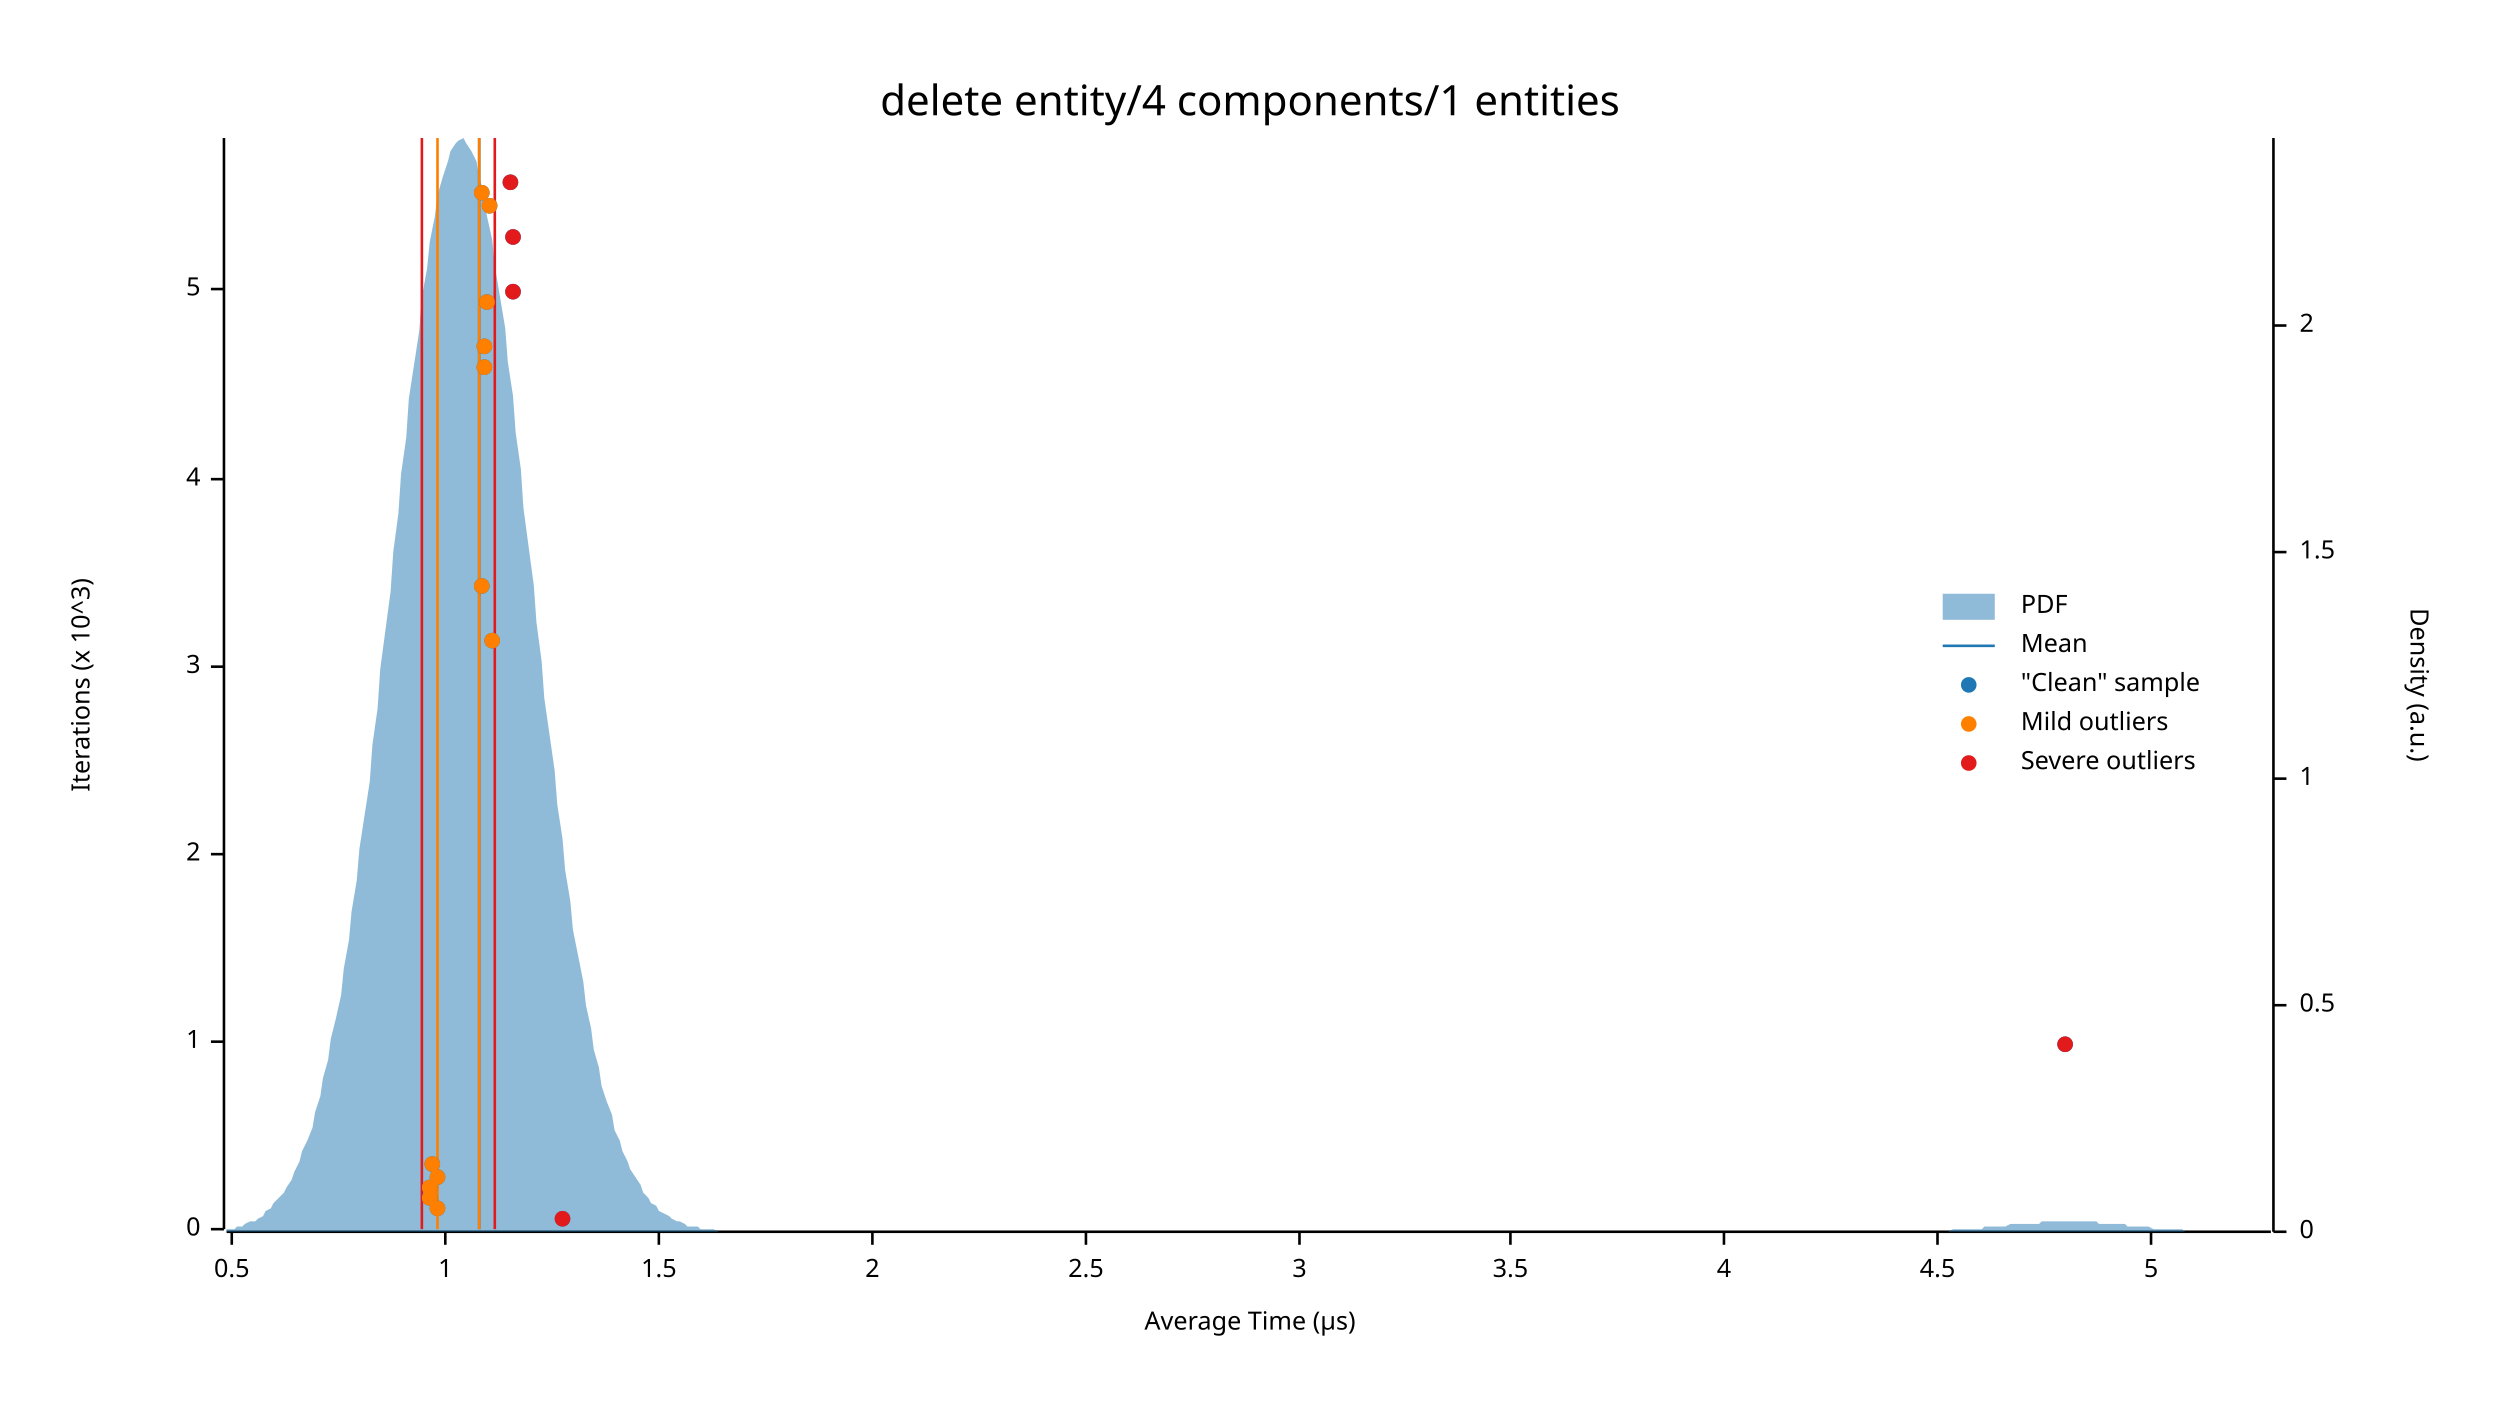
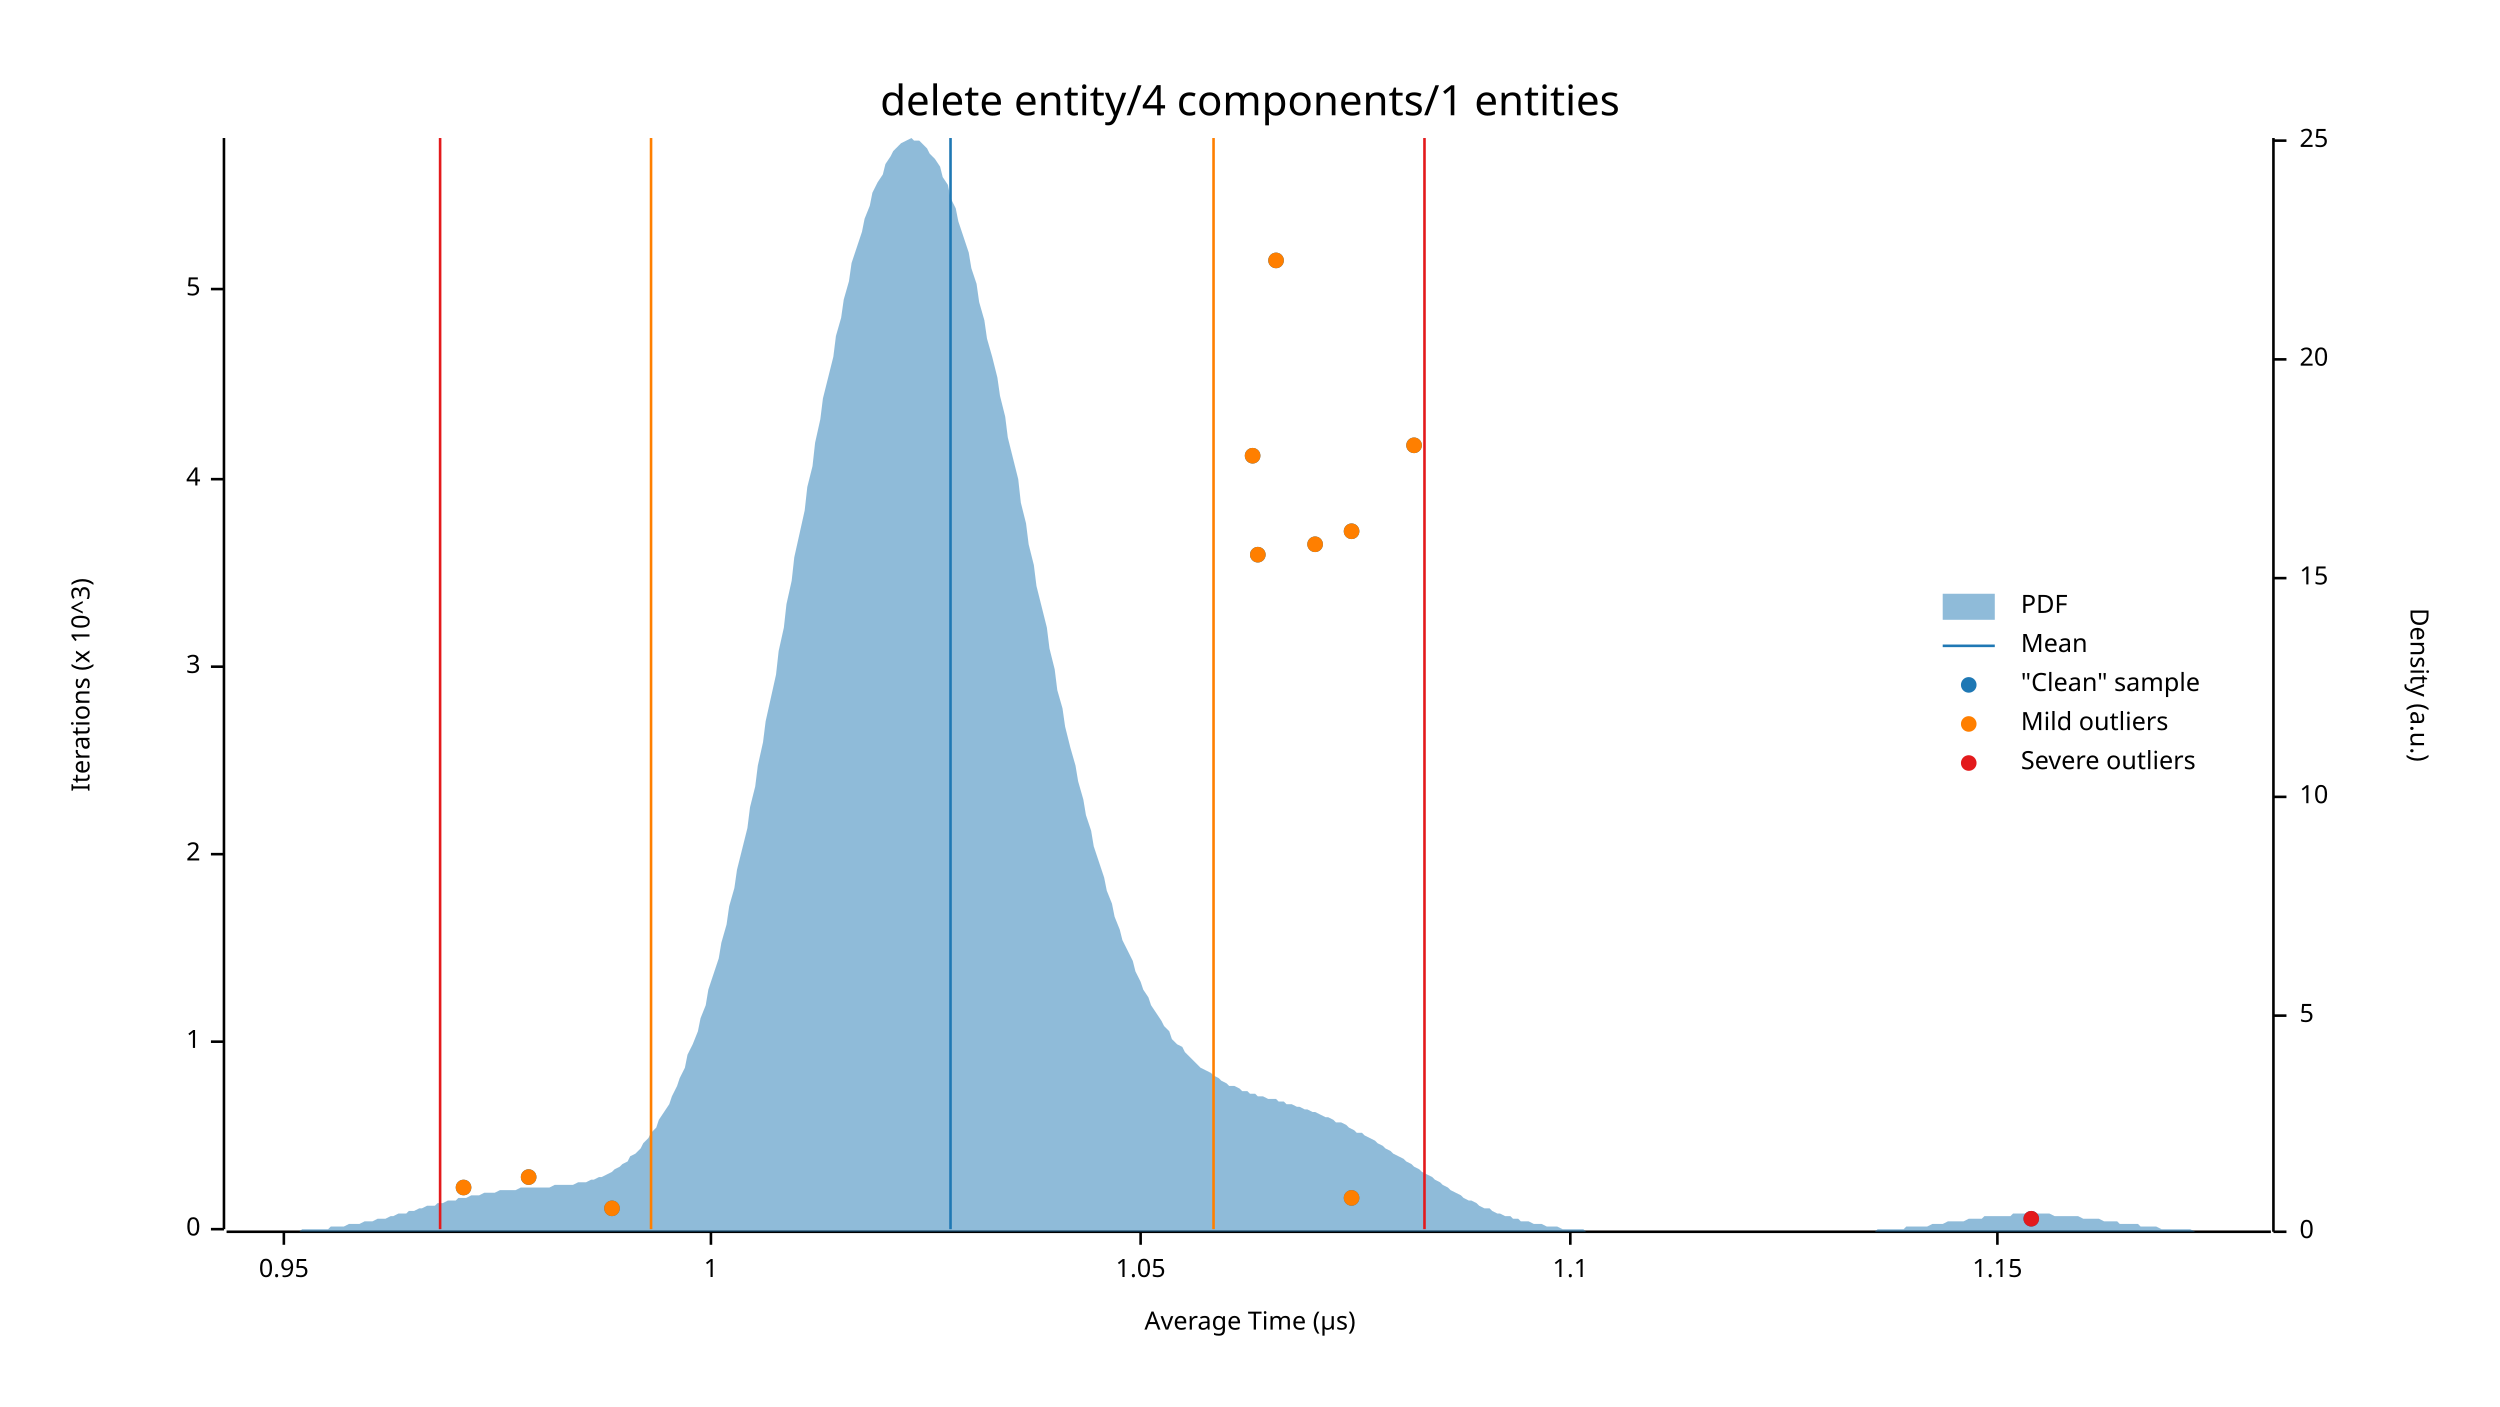
<svg xmlns="http://www.w3.org/2000/svg" width="960" height="540" viewBox="0 0 960 540">
  <text x="480" y="32" dy="0.76em" text-anchor="middle" font-family="sans-serif" font-size="16.129" opacity="1" fill="#000000">
delete entity/4 components/1 entities
</text>
  <text x="27" y="263" dy="0.76em" text-anchor="middle" font-family="sans-serif" font-size="9.677" opacity="1" fill="#000000" transform="rotate(270, 27, 263)">
Iterations (x 10^3)
</text>
  <text x="480" y="513" dy="-0.5ex" text-anchor="middle" font-family="sans-serif" font-size="9.677" opacity="1" fill="#000000">
Average Time (µs)
</text>
  <polyline fill="none" opacity="1" stroke="#000000" stroke-width="1" points="86,53 86,472 " />
  <text x="77" y="472" dy="0.5ex" text-anchor="end" font-family="sans-serif" font-size="9.677" opacity="1" fill="#000000">
0
</text>
  <polyline fill="none" opacity="1" stroke="#000000" stroke-width="1" points="81,472 86,472 " />
  <text x="77" y="400" dy="0.5ex" text-anchor="end" font-family="sans-serif" font-size="9.677" opacity="1" fill="#000000">
1
</text>
  <polyline fill="none" opacity="1" stroke="#000000" stroke-width="1" points="81,400 86,400 " />
  <text x="77" y="328" dy="0.5ex" text-anchor="end" font-family="sans-serif" font-size="9.677" opacity="1" fill="#000000">
2
</text>
  <polyline fill="none" opacity="1" stroke="#000000" stroke-width="1" points="81,328 86,328 " />
  <text x="77" y="256" dy="0.5ex" text-anchor="end" font-family="sans-serif" font-size="9.677" opacity="1" fill="#000000">
3
</text>
  <polyline fill="none" opacity="1" stroke="#000000" stroke-width="1" points="81,256 86,256 " />
  <text x="77" y="184" dy="0.5ex" text-anchor="end" font-family="sans-serif" font-size="9.677" opacity="1" fill="#000000">
4
</text>
  <polyline fill="none" opacity="1" stroke="#000000" stroke-width="1" points="81,184 86,184 " />
  <text x="77" y="111" dy="0.5ex" text-anchor="end" font-family="sans-serif" font-size="9.677" opacity="1" fill="#000000">
5
</text>
  <polyline fill="none" opacity="1" stroke="#000000" stroke-width="1" points="81,111 86,111 " />
  <polyline fill="none" opacity="1" stroke="#000000" stroke-width="1" points="87,473 872,473 " />
-   <text x="89" y="483" dy="0.76em" text-anchor="middle" font-family="sans-serif" font-size="9.677" opacity="1" fill="#000000">
- 0.5
+   <text x="109" y="483" dy="0.76em" text-anchor="middle" font-family="sans-serif" font-size="9.677" opacity="1" fill="#000000">
+ 0.95
</text>
-   <polyline fill="none" opacity="1" stroke="#000000" stroke-width="1" points="89,473 89,478 " />
-   <text x="171" y="483" dy="0.76em" text-anchor="middle" font-family="sans-serif" font-size="9.677" opacity="1" fill="#000000">
+   <polyline fill="none" opacity="1" stroke="#000000" stroke-width="1" points="109,473 109,478 " />
+   <text x="273" y="483" dy="0.76em" text-anchor="middle" font-family="sans-serif" font-size="9.677" opacity="1" fill="#000000">
1
</text>
-   <polyline fill="none" opacity="1" stroke="#000000" stroke-width="1" points="171,473 171,478 " />
-   <text x="253" y="483" dy="0.76em" text-anchor="middle" font-family="sans-serif" font-size="9.677" opacity="1" fill="#000000">
- 1.5
+   <polyline fill="none" opacity="1" stroke="#000000" stroke-width="1" points="273,473 273,478 " />
+   <text x="438" y="483" dy="0.76em" text-anchor="middle" font-family="sans-serif" font-size="9.677" opacity="1" fill="#000000">
+ 1.05
</text>
-   <polyline fill="none" opacity="1" stroke="#000000" stroke-width="1" points="253,473 253,478 " />
-   <text x="335" y="483" dy="0.76em" text-anchor="middle" font-family="sans-serif" font-size="9.677" opacity="1" fill="#000000">
- 2
+   <polyline fill="none" opacity="1" stroke="#000000" stroke-width="1" points="438,473 438,478 " />
+   <text x="603" y="483" dy="0.76em" text-anchor="middle" font-family="sans-serif" font-size="9.677" opacity="1" fill="#000000">
+ 1.1
</text>
-   <polyline fill="none" opacity="1" stroke="#000000" stroke-width="1" points="335,473 335,478 " />
-   <text x="417" y="483" dy="0.76em" text-anchor="middle" font-family="sans-serif" font-size="9.677" opacity="1" fill="#000000">
- 2.5
+   <polyline fill="none" opacity="1" stroke="#000000" stroke-width="1" points="603,473 603,478 " />
+   <text x="767" y="483" dy="0.76em" text-anchor="middle" font-family="sans-serif" font-size="9.677" opacity="1" fill="#000000">
+ 1.15
</text>
-   <polyline fill="none" opacity="1" stroke="#000000" stroke-width="1" points="417,473 417,478 " />
-   <text x="499" y="483" dy="0.76em" text-anchor="middle" font-family="sans-serif" font-size="9.677" opacity="1" fill="#000000">
- 3
- </text>
-   <polyline fill="none" opacity="1" stroke="#000000" stroke-width="1" points="499,473 499,478 " />
-   <text x="580" y="483" dy="0.76em" text-anchor="middle" font-family="sans-serif" font-size="9.677" opacity="1" fill="#000000">
- 3.5
- </text>
-   <polyline fill="none" opacity="1" stroke="#000000" stroke-width="1" points="580,473 580,478 " />
-   <text x="662" y="483" dy="0.76em" text-anchor="middle" font-family="sans-serif" font-size="9.677" opacity="1" fill="#000000">
- 4
- </text>
-   <polyline fill="none" opacity="1" stroke="#000000" stroke-width="1" points="662,473 662,478 " />
-   <text x="744" y="483" dy="0.76em" text-anchor="middle" font-family="sans-serif" font-size="9.677" opacity="1" fill="#000000">
- 4.5
- </text>
-   <polyline fill="none" opacity="1" stroke="#000000" stroke-width="1" points="744,473 744,478 " />
-   <text x="826" y="483" dy="0.76em" text-anchor="middle" font-family="sans-serif" font-size="9.677" opacity="1" fill="#000000">
- 5
- </text>
-   <polyline fill="none" opacity="1" stroke="#000000" stroke-width="1" points="826,473 826,478 " />
+   <polyline fill="none" opacity="1" stroke="#000000" stroke-width="1" points="767,473 767,478 " />
  <text x="933" y="263" dy="0.76em" text-anchor="middle" font-family="sans-serif" font-size="9.677" opacity="1" fill="#000000" transform="rotate(90, 933, 263)">
Density (a.u.)
</text>
  <polyline fill="none" opacity="1" stroke="#000000" stroke-width="1" points="873,53 873,473 " />
  <text x="883" y="473" dy="0.5ex" text-anchor="start" font-family="sans-serif" font-size="9.677" opacity="1" fill="#000000">
0
</text>
  <polyline fill="none" opacity="1" stroke="#000000" stroke-width="1" points="873,473 878,473 " />
-   <text x="883" y="386" dy="0.5ex" text-anchor="start" font-family="sans-serif" font-size="9.677" opacity="1" fill="#000000">
- 0.5
+   <text x="883" y="390" dy="0.5ex" text-anchor="start" font-family="sans-serif" font-size="9.677" opacity="1" fill="#000000">
+ 5
</text>
-   <polyline fill="none" opacity="1" stroke="#000000" stroke-width="1" points="873,386 878,386 " />
-   <text x="883" y="299" dy="0.5ex" text-anchor="start" font-family="sans-serif" font-size="9.677" opacity="1" fill="#000000">
- 1
+   <polyline fill="none" opacity="1" stroke="#000000" stroke-width="1" points="873,390 878,390 " />
+   <text x="883" y="306" dy="0.5ex" text-anchor="start" font-family="sans-serif" font-size="9.677" opacity="1" fill="#000000">
+ 10
</text>
-   <polyline fill="none" opacity="1" stroke="#000000" stroke-width="1" points="873,299 878,299 " />
-   <text x="883" y="212" dy="0.5ex" text-anchor="start" font-family="sans-serif" font-size="9.677" opacity="1" fill="#000000">
- 1.5
+   <polyline fill="none" opacity="1" stroke="#000000" stroke-width="1" points="873,306 878,306 " />
+   <text x="883" y="222" dy="0.5ex" text-anchor="start" font-family="sans-serif" font-size="9.677" opacity="1" fill="#000000">
+ 15
</text>
-   <polyline fill="none" opacity="1" stroke="#000000" stroke-width="1" points="873,212 878,212 " />
-   <text x="883" y="125" dy="0.5ex" text-anchor="start" font-family="sans-serif" font-size="9.677" opacity="1" fill="#000000">
- 2
+   <polyline fill="none" opacity="1" stroke="#000000" stroke-width="1" points="873,222 878,222 " />
+   <text x="883" y="138" dy="0.5ex" text-anchor="start" font-family="sans-serif" font-size="9.677" opacity="1" fill="#000000">
+ 20
</text>
-   <polyline fill="none" opacity="1" stroke="#000000" stroke-width="1" points="873,125 878,125 " />
-   <polygon opacity="0.5" fill="#1F78B4" points="87,472 88,472 90,472 91,471 93,471 94,470 96,469 98,469 99,468 101,467 102,465 104,464 105,462 107,460 109,458 110,456 112,453 113,450 115,446 116,442 118,438 120,433 121,427 123,421 124,414 126,407 127,399 129,391 131,382 132,372 134,361 135,350 137,338 138,326 140,313 142,300 143,286 145,272 146,257 148,242 150,227 151,212 153,197 154,182 156,168 157,153 159,140 161,127 162,114 164,103 165,93 167,83 168,75 170,68 172,62 173,58 175,55 176,54 178,53 179,55 181,58 183,62 184,68 186,75 187,83 189,92 190,102 192,114 194,126 195,139 197,152 198,166 200,180 201,195 203,210 205,225 206,239 208,254 209,268 211,282 213,296 214,309 216,322 217,334 219,346 220,357 222,367 224,377 225,386 227,395 228,403 230,410 231,417 233,423 235,428 236,434 238,438 239,442 241,446 242,449 244,452 246,455 247,458 249,460 250,462 252,463 253,465 255,466 257,467 258,468 260,469 261,469 263,470 264,471 266,471 268,471 269,472 271,472 272,472 274,472 276,473 277,473 279,473 280,473 282,473 283,473 285,473 287,473 288,473 290,473 291,473 293,473 294,473 296,473 298,473 299,473 301,473 302,473 304,473 305,473 307,473 309,473 310,473 312,473 313,473 315,473 316,473 318,473 320,473 321,473 323,473 324,473 326,473 327,473 329,473 331,473 332,473 334,473 335,473 337,473 339,473 340,473 342,473 343,473 345,473 346,473 348,473 350,473 351,473 353,473 354,473 356,473 357,473 359,473 361,473 362,473 364,473 365,473 367,473 368,473 370,473 372,473 373,473 375,473 376,473 378,473 379,473 381,473 383,473 384,473 386,473 387,473 389,473 391,473 392,473 394,473 395,473 397,473 398,473 400,473 402,473 403,473 405,473 406,473 408,473 409,473 411,473 413,473 414,473 416,473 417,473 419,473 420,473 422,473 424,473 425,473 427,473 428,473 430,473 431,473 433,473 435,473 436,473 438,473 439,473 441,473 442,473 444,473 446,473 447,473 449,473 450,473 452,473 454,473 455,473 457,473 458,473 460,473 461,473 463,473 465,473 466,473 468,473 469,473 471,473 472,473 474,473 476,473 477,473 479,473 480,473 482,473 483,473 485,473 487,473 488,473 490,473 491,473 493,473 494,473 496,473 498,473 499,473 501,473 502,473 504,473 505,473 507,473 509,473 510,473 512,473 513,473 515,473 517,473 518,473 520,473 521,473 523,473 524,473 526,473 528,473 529,473 531,473 532,473 534,473 535,473 537,473 539,473 540,473 542,473 543,473 545,473 546,473 548,473 550,473 551,473 553,473 554,473 556,473 557,473 559,473 561,473 562,473 564,473 565,473 567,473 568,473 570,473 572,473 573,473 575,473 576,473 578,473 580,473 581,473 583,473 584,473 586,473 587,473 589,473 591,473 592,473 594,473 595,473 597,473 598,473 600,473 602,473 603,473 605,473 606,473 608,473 609,473 611,473 613,473 614,473 616,473 617,473 619,473 620,473 622,473 624,473 625,473 627,473 628,473 630,473 632,473 633,473 635,473 636,473 638,473 639,473 641,473 643,473 644,473 646,473 647,473 649,473 650,473 652,473 654,473 655,473 657,473 658,473 660,473 661,473 663,473 665,473 666,473 668,473 669,473 671,473 672,473 674,473 676,473 677,473 679,473 680,473 682,473 683,473 685,473 687,473 688,473 690,473 691,473 693,473 695,473 696,473 698,473 699,473 701,473 702,473 704,473 706,473 707,473 709,473 710,473 712,473 713,473 715,473 717,473 718,473 720,473 721,473 723,473 724,473 726,473 728,473 729,473 731,473 732,473 734,473 735,473 737,473 739,473 740,473 742,473 743,473 745,473 746,473 748,473 750,472 751,472 753,472 754,472 756,472 758,472 759,472 761,472 762,471 764,471 765,471 767,471 769,471 770,471 772,470 773,470 775,470 776,470 778,470 780,470 781,470 783,470 784,469 786,469 787,469 789,469 791,469 792,469 794,469 795,469 797,469 798,469 800,469 802,469 803,469 805,469 806,470 808,470 809,470 811,470 813,470 814,470 816,470 817,471 819,471 821,471 822,471 824,471 825,471 827,472 828,472 830,472 832,472 833,472 835,472 836,472 838,472 839,473 841,473 843,473 844,473 846,473 847,473 849,473 850,473 852,473 854,473 855,473 857,473 858,473 860,473 861,473 863,473 865,473 866,473 868,473 869,473 871,473 873,473 873,473 87,473 " />
-   <polyline fill="none" opacity="1" stroke="#1F78B4" stroke-width="1" points="184,472 184,53 " />
-   <polyline fill="none" opacity="1" stroke="#FF7F00" stroke-width="1" points="168,472 168,53 " />
-   <polyline fill="none" opacity="1" stroke="#FF7F00" stroke-width="1" points="184,472 184,53 " />
-   <polyline fill="none" opacity="1" stroke="#E31A1C" stroke-width="1" points="162,472 162,53 " />
-   <polyline fill="none" opacity="1" stroke="#E31A1C" stroke-width="1" points="190,472 190,53 " />
-   <circle cx="216" cy="468" r="3" opacity="1" fill="#1F78B4" stroke="none" stroke-width="1" />
-   <circle cx="168" cy="464" r="3" opacity="1" fill="#1F78B4" stroke="none" stroke-width="1" />
-   <circle cx="165" cy="460" r="3" opacity="1" fill="#1F78B4" stroke="none" stroke-width="1" />
-   <circle cx="165" cy="456" r="3" opacity="1" fill="#1F78B4" stroke="none" stroke-width="1" />
-   <circle cx="168" cy="452" r="3" opacity="1" fill="#1F78B4" stroke="none" stroke-width="1" />
-   <circle cx="166" cy="447" r="3" opacity="1" fill="#1F78B4" stroke="none" stroke-width="1" />
-   <circle cx="793" cy="401" r="3" opacity="1" fill="#1F78B4" stroke="none" stroke-width="1" />
-   <circle cx="189" cy="246" r="3" opacity="1" fill="#1F78B4" stroke="none" stroke-width="1" />
-   <circle cx="185" cy="225" r="3" opacity="1" fill="#1F78B4" stroke="none" stroke-width="1" />
-   <circle cx="186" cy="141" r="3" opacity="1" fill="#1F78B4" stroke="none" stroke-width="1" />
-   <circle cx="186" cy="133" r="3" opacity="1" fill="#1F78B4" stroke="none" stroke-width="1" />
-   <circle cx="187" cy="116" r="3" opacity="1" fill="#1F78B4" stroke="none" stroke-width="1" />
-   <circle cx="197" cy="112" r="3" opacity="1" fill="#1F78B4" stroke="none" stroke-width="1" />
-   <circle cx="197" cy="91" r="3" opacity="1" fill="#1F78B4" stroke="none" stroke-width="1" />
-   <circle cx="188" cy="79" r="3" opacity="1" fill="#1F78B4" stroke="none" stroke-width="1" />
-   <circle cx="185" cy="74" r="3" opacity="1" fill="#1F78B4" stroke="none" stroke-width="1" />
-   <circle cx="196" cy="70" r="3" opacity="1" fill="#1F78B4" stroke="none" stroke-width="1" />
-   <circle cx="168" cy="464" r="3" opacity="1" fill="#FF7F00" stroke="none" stroke-width="1" />
-   <circle cx="165" cy="460" r="3" opacity="1" fill="#FF7F00" stroke="none" stroke-width="1" />
-   <circle cx="165" cy="456" r="3" opacity="1" fill="#FF7F00" stroke="none" stroke-width="1" />
-   <circle cx="168" cy="452" r="3" opacity="1" fill="#FF7F00" stroke="none" stroke-width="1" />
-   <circle cx="166" cy="447" r="3" opacity="1" fill="#FF7F00" stroke="none" stroke-width="1" />
-   <circle cx="189" cy="246" r="3" opacity="1" fill="#FF7F00" stroke="none" stroke-width="1" />
-   <circle cx="185" cy="225" r="3" opacity="1" fill="#FF7F00" stroke="none" stroke-width="1" />
-   <circle cx="186" cy="141" r="3" opacity="1" fill="#FF7F00" stroke="none" stroke-width="1" />
-   <circle cx="186" cy="133" r="3" opacity="1" fill="#FF7F00" stroke="none" stroke-width="1" />
-   <circle cx="187" cy="116" r="3" opacity="1" fill="#FF7F00" stroke="none" stroke-width="1" />
-   <circle cx="188" cy="79" r="3" opacity="1" fill="#FF7F00" stroke="none" stroke-width="1" />
-   <circle cx="185" cy="74" r="3" opacity="1" fill="#FF7F00" stroke="none" stroke-width="1" />
-   <circle cx="216" cy="468" r="3" opacity="1" fill="#E31A1C" stroke="none" stroke-width="1" />
-   <circle cx="793" cy="401" r="3" opacity="1" fill="#E31A1C" stroke="none" stroke-width="1" />
-   <circle cx="197" cy="112" r="3" opacity="1" fill="#E31A1C" stroke="none" stroke-width="1" />
-   <circle cx="197" cy="91" r="3" opacity="1" fill="#E31A1C" stroke="none" stroke-width="1" />
-   <circle cx="196" cy="70" r="3" opacity="1" fill="#E31A1C" stroke="none" stroke-width="1" />
+   <polyline fill="none" opacity="1" stroke="#000000" stroke-width="1" points="873,138 878,138 " />
+   <text x="883" y="54" dy="0.5ex" text-anchor="start" font-family="sans-serif" font-size="9.677" opacity="1" fill="#000000">
+ 25
+ </text>
+   <polyline fill="none" opacity="1" stroke="#000000" stroke-width="1" points="873,54 878,54 " />
+   <polygon opacity="0.5" fill="#1F78B4" points="87,473 88,473 90,473 91,473 93,473 94,473 96,473 98,473 99,473 101,473 102,473 104,473 105,473 107,473 109,473 110,473 112,473 113,473 115,473 116,472 118,472 120,472 121,472 123,472 124,472 126,472 127,471 129,471 131,471 132,471 134,470 135,470 137,470 138,470 140,469 142,469 143,469 145,468 146,468 148,468 150,467 151,467 153,466 154,466 156,466 157,465 159,465 161,464 162,464 164,463 165,463 167,463 168,462 170,462 172,461 173,461 175,461 176,460 178,460 179,460 181,459 183,459 184,459 186,458 187,458 189,458 190,458 192,457 194,457 195,457 197,457 198,457 200,456 201,456 203,456 205,456 206,456 208,456 209,456 211,456 213,455 214,455 216,455 217,455 219,455 220,455 222,454 224,454 225,454 227,453 228,453 230,452 231,452 233,451 235,450 236,449 238,448 239,447 241,446 242,444 244,443 246,441 247,439 249,437 250,435 252,433 253,430 255,427 257,424 258,421 260,417 261,414 263,410 264,405 266,401 268,396 269,391 271,386 272,380 274,374 276,368 277,362 279,355 280,348 282,341 283,334 285,326 287,318 288,310 290,302 291,294 293,285 294,277 296,268 298,259 299,250 301,241 302,232 304,223 305,214 307,205 309,196 310,187 312,179 313,170 315,161 316,153 318,145 320,137 321,129 323,122 324,115 326,108 327,101 329,95 331,89 332,84 334,79 335,74 337,70 339,67 340,63 342,60 343,58 345,56 346,55 348,54 350,53 351,54 353,54 354,55 356,57 357,59 359,61 361,64 362,68 364,71 365,76 367,80 368,85 370,91 372,97 373,103 375,109 376,116 378,123 379,130 381,137 383,145 384,152 386,160 387,168 389,176 391,184 392,193 394,201 395,209 397,217 398,225 400,233 402,241 403,249 405,257 406,265 408,272 409,279 411,287 413,294 414,300 416,307 417,313 419,319 420,325 422,331 424,337 425,342 427,347 428,352 430,357 431,361 433,365 435,369 436,373 438,377 439,380 441,383 442,386 444,389 446,392 447,394 449,396 450,399 452,401 454,402 455,404 457,406 458,407 460,409 461,410 463,411 465,412 466,413 468,414 469,415 471,416 472,417 474,417 476,418 477,419 479,419 480,420 482,420 483,421 485,421 487,422 488,422 490,422 491,423 493,423 494,424 496,424 498,425 499,425 501,426 502,426 504,427 505,427 507,428 509,429 510,429 512,430 513,431 515,431 517,432 518,433 520,434 521,435 523,435 524,436 526,437 528,438 529,439 531,440 532,441 534,442 535,443 537,444 539,445 540,446 542,447 543,448 545,449 546,450 548,451 550,452 551,453 553,454 554,455 556,456 557,457 559,458 561,459 562,460 564,461 565,461 567,462 568,463 570,464 572,464 573,465 575,466 576,466 578,467 580,467 581,468 583,468 584,469 586,469 587,469 589,470 591,470 592,470 594,471 595,471 597,471 598,471 600,472 602,472 603,472 605,472 606,472 608,472 609,473 611,473 613,473 614,473 616,473 617,473 619,473 620,473 622,473 624,473 625,473 627,473 628,473 630,473 632,473 633,473 635,473 636,473 638,473 639,473 641,473 643,473 644,473 646,473 647,473 649,473 650,473 652,473 654,473 655,473 657,473 658,473 660,473 661,473 663,473 665,473 666,473 668,473 669,473 671,473 672,473 674,473 676,473 677,473 679,473 680,473 682,473 683,473 685,473 687,473 688,473 690,473 691,473 693,473 695,473 696,473 698,473 699,473 701,473 702,473 704,473 706,473 707,473 709,473 710,473 712,473 713,473 715,473 717,473 718,473 720,473 721,472 723,472 724,472 726,472 728,472 729,472 731,472 732,471 734,471 735,471 737,471 739,471 740,471 742,470 743,470 745,470 746,470 748,469 750,469 751,469 753,469 754,469 756,468 758,468 759,468 761,468 762,467 764,467 765,467 767,467 769,467 770,467 772,467 773,466 775,466 776,466 778,466 780,466 781,466 783,466 784,466 786,466 787,466 789,467 791,467 792,467 794,467 795,467 797,467 798,467 800,468 802,468 803,468 805,468 806,468 808,469 809,469 811,469 813,469 814,470 816,470 817,470 819,470 821,470 822,471 824,471 825,471 827,471 828,471 830,472 832,472 833,472 835,472 836,472 838,472 839,472 841,472 843,473 844,473 846,473 847,473 849,473 850,473 852,473 854,473 855,473 857,473 858,473 860,473 861,473 863,473 865,473 866,473 868,473 869,473 871,473 873,473 873,473 87,473 " />
+   <polyline fill="none" opacity="1" stroke="#1F78B4" stroke-width="1" points="365,472 365,53 " />
+   <polyline fill="none" opacity="1" stroke="#FF7F00" stroke-width="1" points="250,472 250,53 " />
+   <polyline fill="none" opacity="1" stroke="#FF7F00" stroke-width="1" points="466,472 466,53 " />
+   <polyline fill="none" opacity="1" stroke="#E31A1C" stroke-width="1" points="169,472 169,53 " />
+   <polyline fill="none" opacity="1" stroke="#E31A1C" stroke-width="1" points="547,472 547,53 " />
+   <circle cx="780" cy="468" r="3" opacity="1" fill="#1F78B4" stroke="none" stroke-width="1" />
+   <circle cx="235" cy="464" r="3" opacity="1" fill="#1F78B4" stroke="none" stroke-width="1" />
+   <circle cx="519" cy="460" r="3" opacity="1" fill="#1F78B4" stroke="none" stroke-width="1" />
+   <circle cx="178" cy="456" r="3" opacity="1" fill="#1F78B4" stroke="none" stroke-width="1" />
+   <circle cx="203" cy="452" r="3" opacity="1" fill="#1F78B4" stroke="none" stroke-width="1" />
+   <circle cx="483" cy="213" r="3" opacity="1" fill="#1F78B4" stroke="none" stroke-width="1" />
+   <circle cx="505" cy="209" r="3" opacity="1" fill="#1F78B4" stroke="none" stroke-width="1" />
+   <circle cx="519" cy="204" r="3" opacity="1" fill="#1F78B4" stroke="none" stroke-width="1" />
+   <circle cx="481" cy="175" r="3" opacity="1" fill="#1F78B4" stroke="none" stroke-width="1" />
+   <circle cx="543" cy="171" r="3" opacity="1" fill="#1F78B4" stroke="none" stroke-width="1" />
+   <circle cx="490" cy="100" r="3" opacity="1" fill="#1F78B4" stroke="none" stroke-width="1" />
+   <circle cx="235" cy="464" r="3" opacity="1" fill="#FF7F00" stroke="none" stroke-width="1" />
+   <circle cx="519" cy="460" r="3" opacity="1" fill="#FF7F00" stroke="none" stroke-width="1" />
+   <circle cx="178" cy="456" r="3" opacity="1" fill="#FF7F00" stroke="none" stroke-width="1" />
+   <circle cx="203" cy="452" r="3" opacity="1" fill="#FF7F00" stroke="none" stroke-width="1" />
+   <circle cx="483" cy="213" r="3" opacity="1" fill="#FF7F00" stroke="none" stroke-width="1" />
+   <circle cx="505" cy="209" r="3" opacity="1" fill="#FF7F00" stroke="none" stroke-width="1" />
+   <circle cx="519" cy="204" r="3" opacity="1" fill="#FF7F00" stroke="none" stroke-width="1" />
+   <circle cx="481" cy="175" r="3" opacity="1" fill="#FF7F00" stroke="none" stroke-width="1" />
+   <circle cx="543" cy="171" r="3" opacity="1" fill="#FF7F00" stroke="none" stroke-width="1" />
+   <circle cx="490" cy="100" r="3" opacity="1" fill="#FF7F00" stroke="none" stroke-width="1" />
+   <circle cx="780" cy="468" r="3" opacity="1" fill="#E31A1C" stroke="none" stroke-width="1" />
  <text x="776" y="228" dy="0.76em" text-anchor="start" font-family="sans-serif" font-size="9.677" opacity="1" fill="#000000">
PDF
</text>
  <text x="776" y="243" dy="0.76em" text-anchor="start" font-family="sans-serif" font-size="9.677" opacity="1" fill="#000000">
Mean
</text>
  <text x="776" y="258" dy="0.76em" text-anchor="start" font-family="sans-serif" font-size="9.677" opacity="1" fill="#000000">
"Clean" sample
</text>
  <text x="776" y="273" dy="0.76em" text-anchor="start" font-family="sans-serif" font-size="9.677" opacity="1" fill="#000000">
Mild outliers
</text>
  <text x="776" y="288" dy="0.76em" text-anchor="start" font-family="sans-serif" font-size="9.677" opacity="1" fill="#000000">
Severe outliers
</text>
  <rect x="746" y="228" width="20" height="10" opacity="0.5" fill="#1F78B4" stroke="none" />
  <polyline fill="none" opacity="1" stroke="#1F78B4" stroke-width="1" points="746,248 766,248 " />
  <circle cx="756" cy="263" r="3" opacity="1" fill="#1F78B4" stroke="none" stroke-width="1" />
  <circle cx="756" cy="278" r="3" opacity="1" fill="#FF7F00" stroke="none" stroke-width="1" />
  <circle cx="756" cy="293" r="3" opacity="1" fill="#E31A1C" stroke="none" stroke-width="1" />
</svg>
